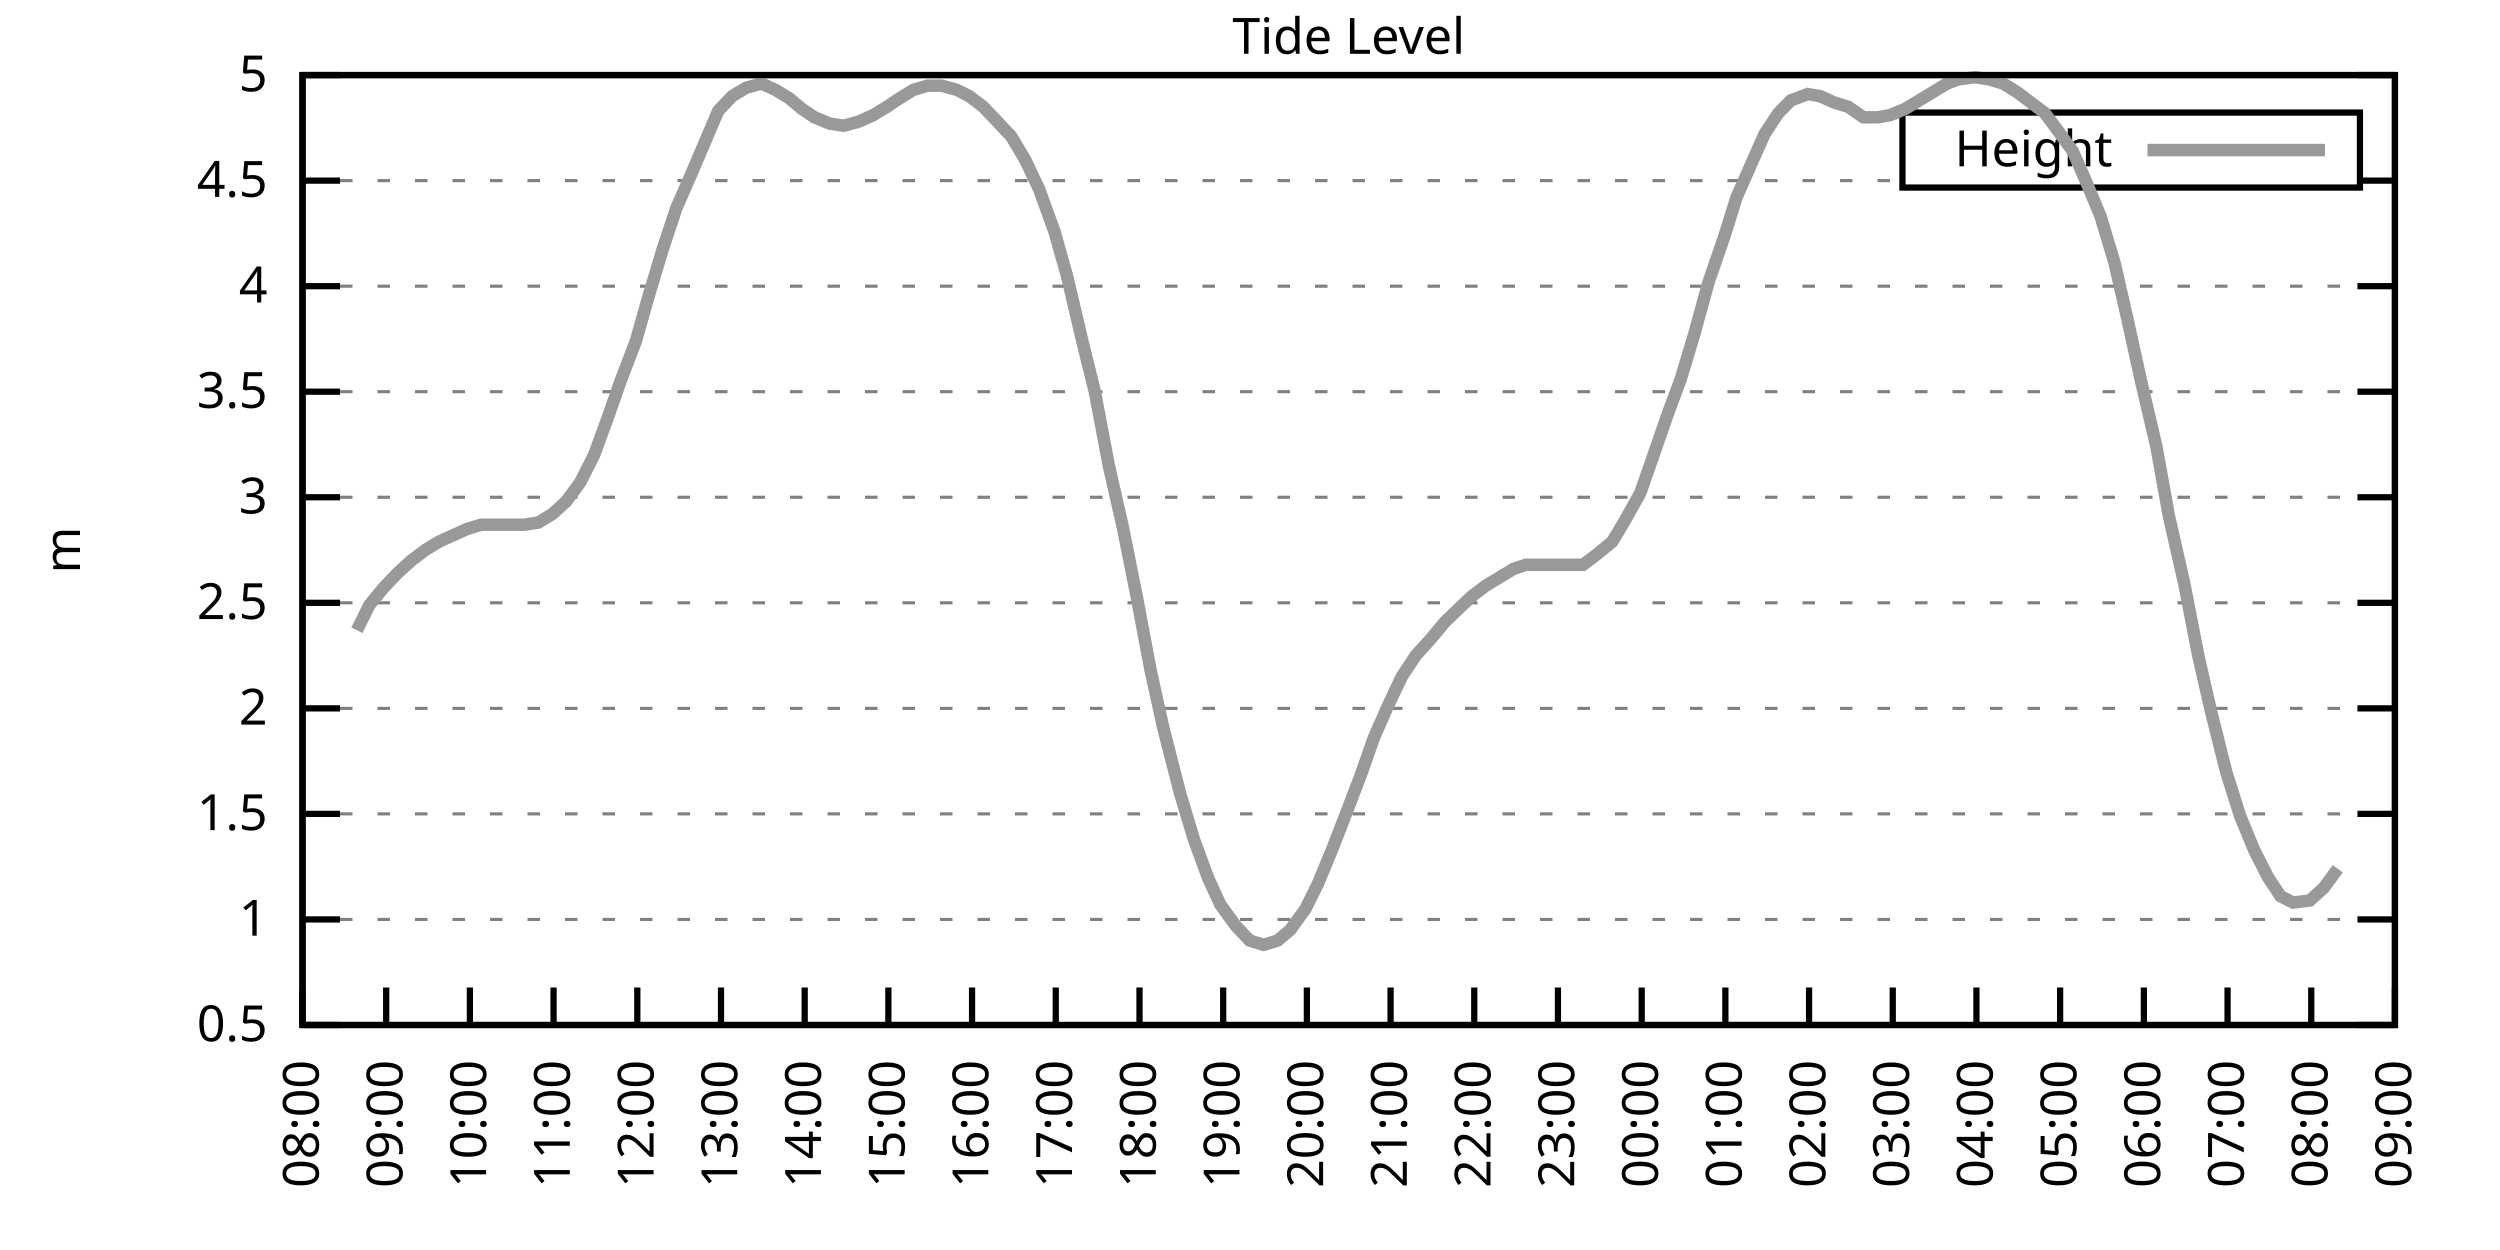
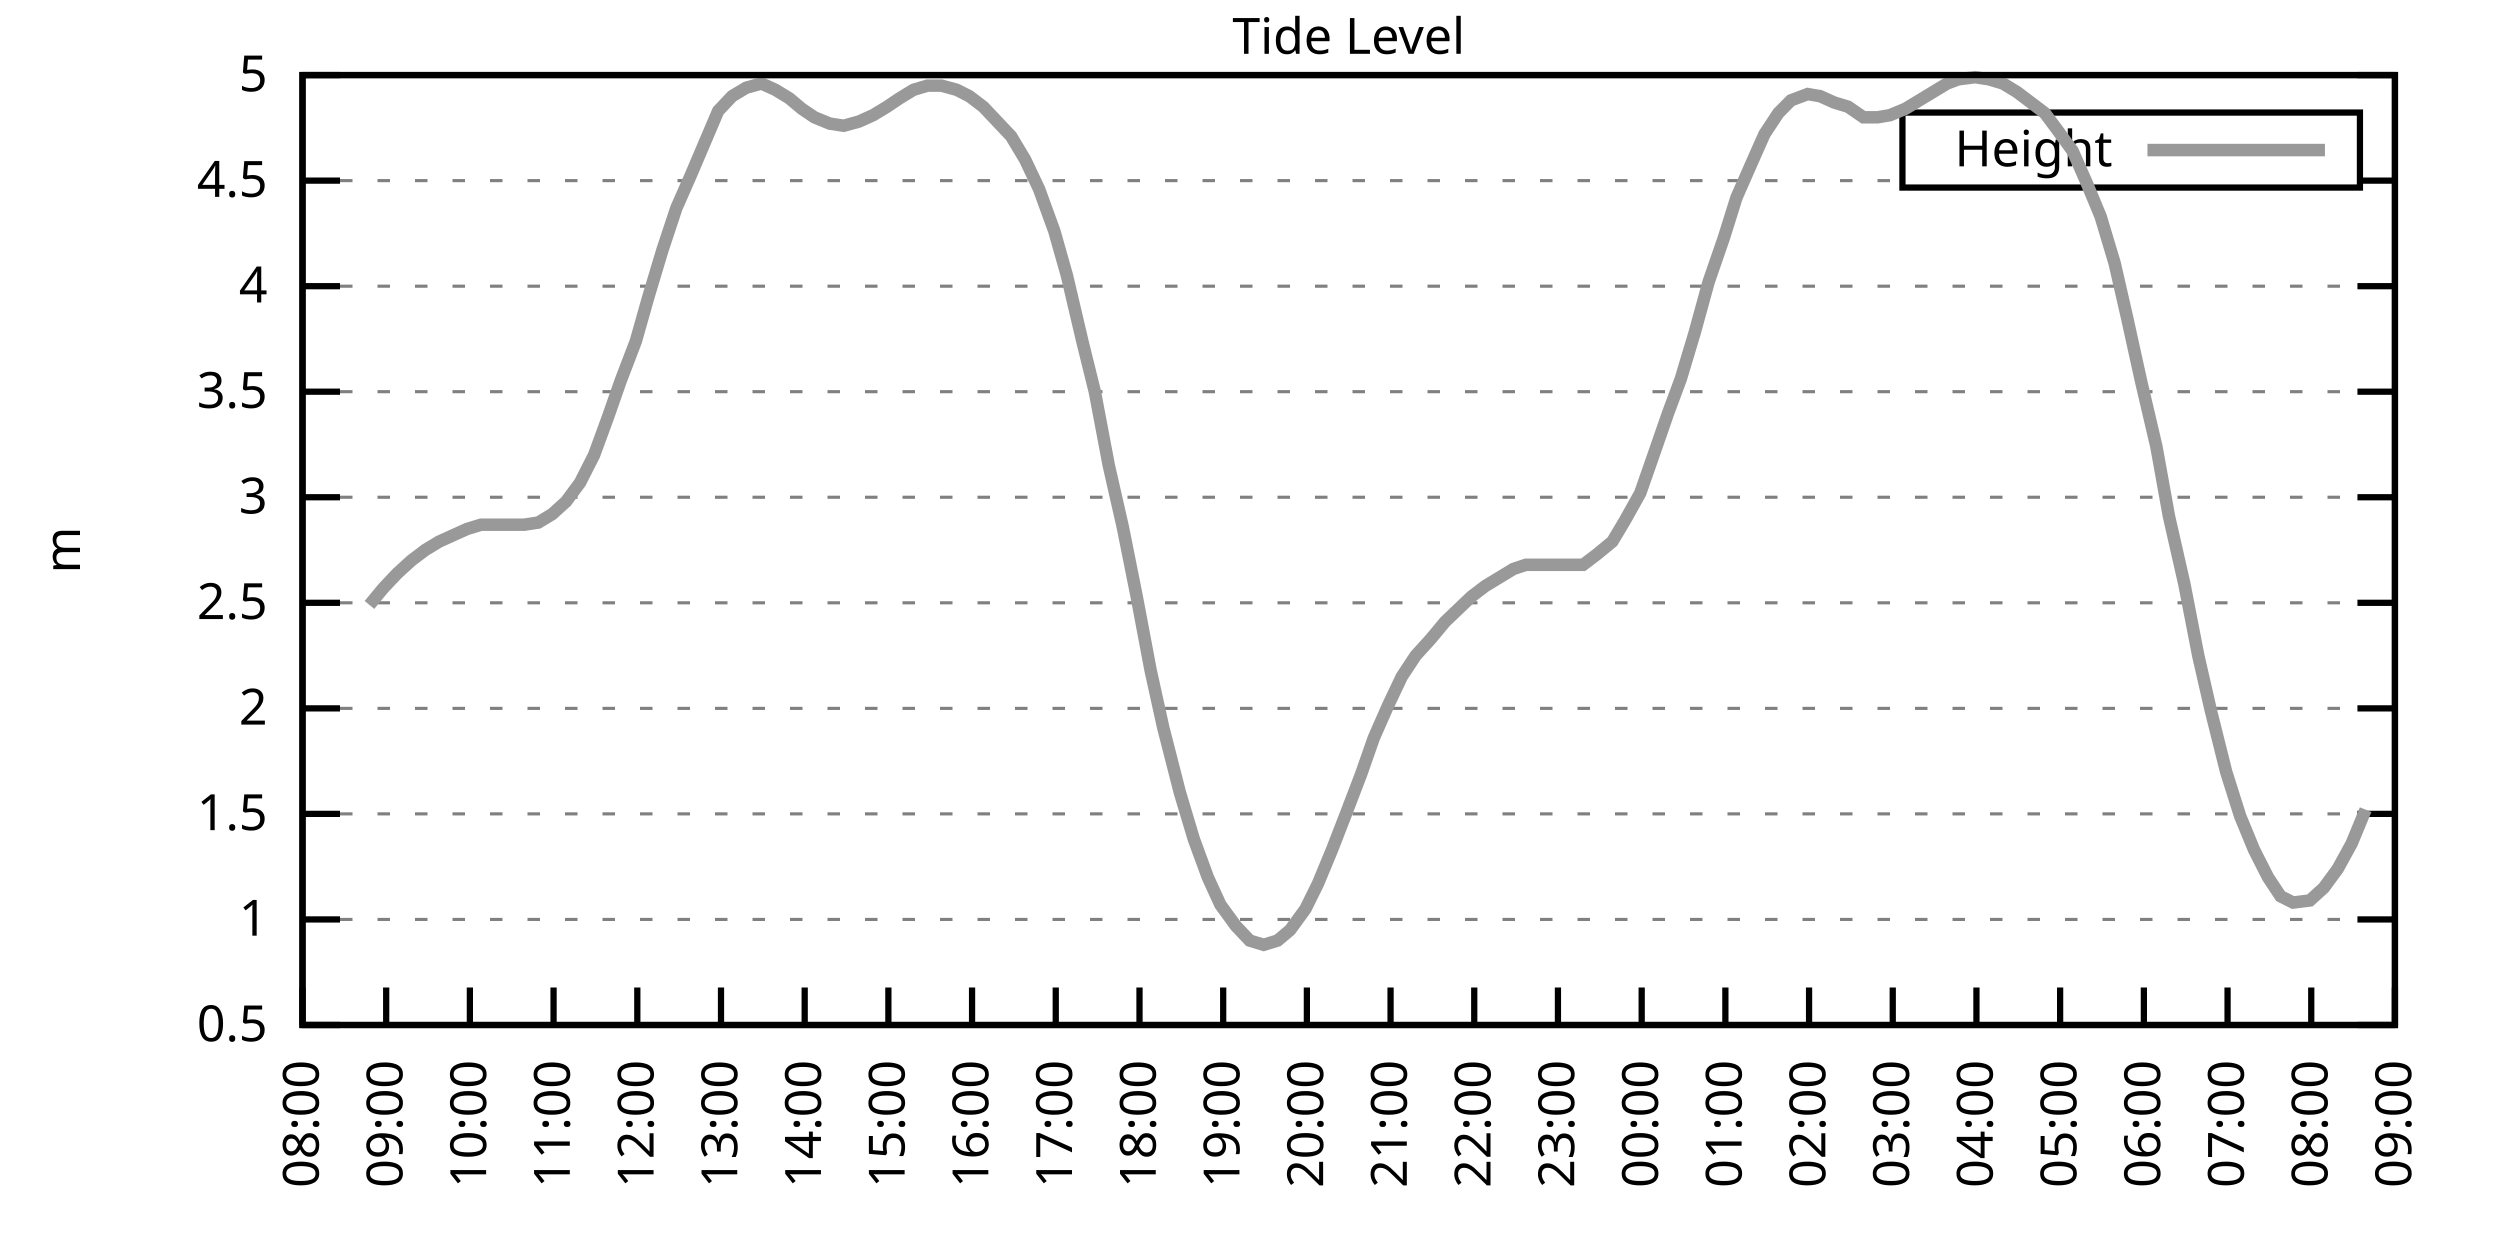
<svg xmlns="http://www.w3.org/2000/svg" xmlns:xlink="http://www.w3.org/1999/xlink" width="400" height="200" viewBox="0 0 400 200">
  <g id="gnuplot_canvas">
    <rect x="0" y="0" width="400" height="200" fill="none" />
    <defs>
      <circle id="gpDot" r="0.5" stroke-width="0.5" stroke="currentColor" />
      <path id="gpPt0" stroke-width="0.333" stroke="currentColor" d="M-1,0 h2 M0,-1 v2" />
      <path id="gpPt1" stroke-width="0.333" stroke="currentColor" d="M-1,-1 L1,1 M1,-1 L-1,1" />
      <path id="gpPt2" stroke-width="0.333" stroke="currentColor" d="M-1,0 L1,0 M0,-1 L0,1 M-1,-1 L1,1 M-1,1 L1,-1" />
      <rect id="gpPt3" stroke-width="0.333" stroke="currentColor" x="-1" y="-1" width="2" height="2" />
      <rect id="gpPt4" stroke-width="0.333" stroke="currentColor" fill="currentColor" x="-1" y="-1" width="2" height="2" />
      <circle id="gpPt5" stroke-width="0.333" stroke="currentColor" cx="0" cy="0" r="1" />
      <use xlink:href="#gpPt5" id="gpPt6" fill="currentColor" stroke="none" />
      <path id="gpPt7" stroke-width="0.333" stroke="currentColor" d="M0,-1.33 L-1.33,0.67 L1.33,0.67 z" />
      <use xlink:href="#gpPt7" id="gpPt8" fill="currentColor" stroke="none" />
      <use xlink:href="#gpPt7" id="gpPt9" stroke="currentColor" transform="rotate(180)" />
      <use xlink:href="#gpPt9" id="gpPt10" fill="currentColor" stroke="none" />
      <use xlink:href="#gpPt3" id="gpPt11" stroke="currentColor" transform="rotate(45)" />
      <use xlink:href="#gpPt11" id="gpPt12" fill="currentColor" stroke="none" />
      <path id="gpPt13" stroke-width="0.333" stroke="currentColor" d="M0,1.330 L1.265,0.411 L0.782,-1.067 L-0.782,-1.076 L-1.265,0.411 z" />
      <use xlink:href="#gpPt13" id="gpPt14" fill="currentColor" stroke="none" />
      <filter id="textbox" filterUnits="objectBoundingBox" x="0" y="0" height="1" width="1">
        <feFlood flood-color="white" flood-opacity="1" result="bgnd" />
        <feComposite in="SourceGraphic" in2="bgnd" operator="atop" />
      </filter>
      <filter id="greybox" filterUnits="objectBoundingBox" x="0" y="0" height="1" width="1">
        <feFlood flood-color="lightgrey" flood-opacity="1" result="grey" />
        <feComposite in="SourceGraphic" in2="grey" operator="atop" />
      </filter>
    </defs>
    <g fill="none" color="white" stroke="currentColor" stroke-width="1.00" stroke-linecap="butt" stroke-linejoin="miter">
</g>
    <g fill="none" color="black" stroke="currentColor" stroke-width="1.00" stroke-linecap="butt" stroke-linejoin="miter">
      <g stroke="none" shape-rendering="crispEdges">
        <polygon fill="rgb(255, 255, 255)" points="48.40,164.00 383.18,164.00 383.18,12.02 48.40,12.02 " />
      </g>
    </g>
    <g fill="none" color="black" stroke="currentColor" stroke-width="1.00" stroke-linecap="butt" stroke-linejoin="miter">
</g>
    <g fill="none" color="black" stroke="black" stroke-width="0.50" stroke-linecap="butt" stroke-linejoin="miter">
</g>
    <g fill="none" color="gray" stroke="currentColor" stroke-width="0.50" stroke-linecap="butt" stroke-linejoin="miter">
      <path stroke="gray" stroke-dasharray="2,4" class="gridline" d="M48.40,164.00 L383.19,164.00  " />
    </g>
    <g fill="none" color="gray" stroke="gray" stroke-width="1.00" stroke-linecap="butt" stroke-linejoin="miter">
</g>
    <g fill="none" color="black" stroke="currentColor" stroke-width="1.00" stroke-linecap="butt" stroke-linejoin="miter">
      <path stroke="black" d="M48.40,164.00 L54.40,164.00 M383.19,164.00 L377.19,164.00  " />
      <g transform="translate(42.80,166.60)" stroke="none" fill="black" font-family="Sans" font-size="8.00" text-anchor="end">
        <text>
          <tspan font-family="Sans"> 0.5</tspan>
        </text>
      </g>
    </g>
    <g fill="none" color="black" stroke="currentColor" stroke-width="1.00" stroke-linecap="butt" stroke-linejoin="miter">
</g>
    <g fill="none" color="black" stroke="black" stroke-width="0.50" stroke-linecap="butt" stroke-linejoin="miter">
</g>
    <g fill="none" color="gray" stroke="currentColor" stroke-width="0.50" stroke-linecap="butt" stroke-linejoin="miter">
      <path stroke="gray" stroke-dasharray="2,4" class="gridline" d="M48.40,147.11 L383.19,147.11  " />
    </g>
    <g fill="none" color="gray" stroke="gray" stroke-width="1.00" stroke-linecap="butt" stroke-linejoin="miter">
</g>
    <g fill="none" color="black" stroke="currentColor" stroke-width="1.00" stroke-linecap="butt" stroke-linejoin="miter">
      <path stroke="black" d="M48.40,147.11 L54.40,147.11 M383.19,147.11 L377.19,147.11  " />
      <g transform="translate(42.80,149.71)" stroke="none" fill="black" font-family="Sans" font-size="8.00" text-anchor="end">
        <text>
          <tspan font-family="Sans"> 1</tspan>
        </text>
      </g>
    </g>
    <g fill="none" color="black" stroke="currentColor" stroke-width="1.00" stroke-linecap="butt" stroke-linejoin="miter">
</g>
    <g fill="none" color="black" stroke="black" stroke-width="0.50" stroke-linecap="butt" stroke-linejoin="miter">
</g>
    <g fill="none" color="gray" stroke="currentColor" stroke-width="0.50" stroke-linecap="butt" stroke-linejoin="miter">
      <path stroke="gray" stroke-dasharray="2,4" class="gridline" d="M48.40,130.22 L383.19,130.22  " />
    </g>
    <g fill="none" color="gray" stroke="gray" stroke-width="1.00" stroke-linecap="butt" stroke-linejoin="miter">
</g>
    <g fill="none" color="black" stroke="currentColor" stroke-width="1.00" stroke-linecap="butt" stroke-linejoin="miter">
      <path stroke="black" d="M48.40,130.22 L54.40,130.22 M383.19,130.22 L377.19,130.22  " />
      <g transform="translate(42.80,132.82)" stroke="none" fill="black" font-family="Sans" font-size="8.00" text-anchor="end">
        <text>
          <tspan font-family="Sans"> 1.5</tspan>
        </text>
      </g>
    </g>
    <g fill="none" color="black" stroke="currentColor" stroke-width="1.00" stroke-linecap="butt" stroke-linejoin="miter">
</g>
    <g fill="none" color="black" stroke="black" stroke-width="0.50" stroke-linecap="butt" stroke-linejoin="miter">
</g>
    <g fill="none" color="gray" stroke="currentColor" stroke-width="0.50" stroke-linecap="butt" stroke-linejoin="miter">
      <path stroke="gray" stroke-dasharray="2,4" class="gridline" d="M48.40,113.34 L383.19,113.34  " />
    </g>
    <g fill="none" color="gray" stroke="gray" stroke-width="1.00" stroke-linecap="butt" stroke-linejoin="miter">
</g>
    <g fill="none" color="black" stroke="currentColor" stroke-width="1.00" stroke-linecap="butt" stroke-linejoin="miter">
      <path stroke="black" d="M48.40,113.34 L54.40,113.34 M383.19,113.34 L377.19,113.34  " />
      <g transform="translate(42.80,115.94)" stroke="none" fill="black" font-family="Sans" font-size="8.00" text-anchor="end">
        <text>
          <tspan font-family="Sans"> 2</tspan>
        </text>
      </g>
    </g>
    <g fill="none" color="black" stroke="currentColor" stroke-width="1.00" stroke-linecap="butt" stroke-linejoin="miter">
</g>
    <g fill="none" color="black" stroke="black" stroke-width="0.50" stroke-linecap="butt" stroke-linejoin="miter">
</g>
    <g fill="none" color="gray" stroke="currentColor" stroke-width="0.50" stroke-linecap="butt" stroke-linejoin="miter">
      <path stroke="gray" stroke-dasharray="2,4" class="gridline" d="M48.40,96.45 L383.19,96.45  " />
    </g>
    <g fill="none" color="gray" stroke="gray" stroke-width="1.00" stroke-linecap="butt" stroke-linejoin="miter">
</g>
    <g fill="none" color="black" stroke="currentColor" stroke-width="1.00" stroke-linecap="butt" stroke-linejoin="miter">
      <path stroke="black" d="M48.40,96.45 L54.40,96.45 M383.19,96.45 L377.19,96.45  " />
      <g transform="translate(42.80,99.05)" stroke="none" fill="black" font-family="Sans" font-size="8.00" text-anchor="end">
        <text>
          <tspan font-family="Sans"> 2.5</tspan>
        </text>
      </g>
    </g>
    <g fill="none" color="black" stroke="currentColor" stroke-width="1.00" stroke-linecap="butt" stroke-linejoin="miter">
</g>
    <g fill="none" color="black" stroke="black" stroke-width="0.50" stroke-linecap="butt" stroke-linejoin="miter">
</g>
    <g fill="none" color="gray" stroke="currentColor" stroke-width="0.50" stroke-linecap="butt" stroke-linejoin="miter">
      <path stroke="gray" stroke-dasharray="2,4" class="gridline" d="M48.40,79.56 L383.19,79.56  " />
    </g>
    <g fill="none" color="gray" stroke="gray" stroke-width="1.00" stroke-linecap="butt" stroke-linejoin="miter">
</g>
    <g fill="none" color="black" stroke="currentColor" stroke-width="1.00" stroke-linecap="butt" stroke-linejoin="miter">
      <path stroke="black" d="M48.40,79.56 L54.40,79.56 M383.19,79.56 L377.19,79.56  " />
      <g transform="translate(42.80,82.16)" stroke="none" fill="black" font-family="Sans" font-size="8.00" text-anchor="end">
        <text>
          <tspan font-family="Sans"> 3</tspan>
        </text>
      </g>
    </g>
    <g fill="none" color="black" stroke="currentColor" stroke-width="1.00" stroke-linecap="butt" stroke-linejoin="miter">
</g>
    <g fill="none" color="black" stroke="black" stroke-width="0.50" stroke-linecap="butt" stroke-linejoin="miter">
</g>
    <g fill="none" color="gray" stroke="currentColor" stroke-width="0.50" stroke-linecap="butt" stroke-linejoin="miter">
      <path stroke="gray" stroke-dasharray="2,4" class="gridline" d="M48.40,62.67 L383.19,62.67  " />
    </g>
    <g fill="none" color="gray" stroke="gray" stroke-width="1.00" stroke-linecap="butt" stroke-linejoin="miter">
</g>
    <g fill="none" color="black" stroke="currentColor" stroke-width="1.00" stroke-linecap="butt" stroke-linejoin="miter">
      <path stroke="black" d="M48.40,62.67 L54.40,62.67 M383.19,62.67 L377.19,62.67  " />
      <g transform="translate(42.80,65.27)" stroke="none" fill="black" font-family="Sans" font-size="8.00" text-anchor="end">
        <text>
          <tspan font-family="Sans"> 3.5</tspan>
        </text>
      </g>
    </g>
    <g fill="none" color="black" stroke="currentColor" stroke-width="1.00" stroke-linecap="butt" stroke-linejoin="miter">
</g>
    <g fill="none" color="black" stroke="black" stroke-width="0.50" stroke-linecap="butt" stroke-linejoin="miter">
</g>
    <g fill="none" color="gray" stroke="currentColor" stroke-width="0.50" stroke-linecap="butt" stroke-linejoin="miter">
      <path stroke="gray" stroke-dasharray="2,4" class="gridline" d="M48.40,45.79 L383.19,45.79  " />
    </g>
    <g fill="none" color="gray" stroke="gray" stroke-width="1.00" stroke-linecap="butt" stroke-linejoin="miter">
</g>
    <g fill="none" color="black" stroke="currentColor" stroke-width="1.00" stroke-linecap="butt" stroke-linejoin="miter">
      <path stroke="black" d="M48.40,45.79 L54.40,45.79 M383.19,45.79 L377.19,45.79  " />
      <g transform="translate(42.80,48.39)" stroke="none" fill="black" font-family="Sans" font-size="8.00" text-anchor="end">
        <text>
          <tspan font-family="Sans"> 4</tspan>
        </text>
      </g>
    </g>
    <g fill="none" color="black" stroke="currentColor" stroke-width="1.00" stroke-linecap="butt" stroke-linejoin="miter">
</g>
    <g fill="none" color="black" stroke="black" stroke-width="0.50" stroke-linecap="butt" stroke-linejoin="miter">
</g>
    <g fill="none" color="gray" stroke="currentColor" stroke-width="0.50" stroke-linecap="butt" stroke-linejoin="miter">
      <path stroke="gray" stroke-dasharray="2,4" class="gridline" d="M48.40,28.90 L304.39,28.90 M377.59,28.90 L383.19,28.90  " />
    </g>
    <g fill="none" color="gray" stroke="gray" stroke-width="1.00" stroke-linecap="butt" stroke-linejoin="miter">
</g>
    <g fill="none" color="black" stroke="currentColor" stroke-width="1.00" stroke-linecap="butt" stroke-linejoin="miter">
      <path stroke="black" d="M48.40,28.90 L54.40,28.90 M383.19,28.90 L377.19,28.90  " />
      <g transform="translate(42.80,31.50)" stroke="none" fill="black" font-family="Sans" font-size="8.00" text-anchor="end">
        <text>
          <tspan font-family="Sans"> 4.5</tspan>
        </text>
      </g>
    </g>
    <g fill="none" color="black" stroke="currentColor" stroke-width="1.00" stroke-linecap="butt" stroke-linejoin="miter">
</g>
    <g fill="none" color="black" stroke="black" stroke-width="0.50" stroke-linecap="butt" stroke-linejoin="miter">
</g>
    <g fill="none" color="gray" stroke="currentColor" stroke-width="0.50" stroke-linecap="butt" stroke-linejoin="miter">
      <path stroke="gray" stroke-dasharray="2,4" class="gridline" d="M48.40,12.01 L383.19,12.01  " />
    </g>
    <g fill="none" color="gray" stroke="gray" stroke-width="1.00" stroke-linecap="butt" stroke-linejoin="miter">
</g>
    <g fill="none" color="black" stroke="currentColor" stroke-width="1.00" stroke-linecap="butt" stroke-linejoin="miter">
      <path stroke="black" d="M48.40,12.01 L54.40,12.01 M383.19,12.01 L377.19,12.01  " />
      <g transform="translate(42.80,14.61)" stroke="none" fill="black" font-family="Sans" font-size="8.00" text-anchor="end">
        <text>
          <tspan font-family="Sans"> 5</tspan>
        </text>
      </g>
    </g>
    <g fill="none" color="black" stroke="currentColor" stroke-width="1.00" stroke-linecap="butt" stroke-linejoin="miter">
      <path stroke="black" d="M48.40,164.00 L48.40,158.00  " />
      <g transform="translate(51.00,169.60) rotate(270.00)" stroke="none" fill="black" font-family="Sans" font-size="8.00" text-anchor="end">
        <text>
          <tspan font-family="Sans">08:00</tspan>
        </text>
      </g>
    </g>
    <g fill="none" color="black" stroke="currentColor" stroke-width="1.00" stroke-linecap="butt" stroke-linejoin="miter">
      <path stroke="black" d="M61.79,164.00 L61.79,158.00  " />
      <g transform="translate(64.39,169.60) rotate(270.00)" stroke="none" fill="black" font-family="Sans" font-size="8.00" text-anchor="end">
        <text>
          <tspan font-family="Sans">09:00</tspan>
        </text>
      </g>
    </g>
    <g fill="none" color="black" stroke="currentColor" stroke-width="1.00" stroke-linecap="butt" stroke-linejoin="miter">
      <path stroke="black" d="M75.18,164.00 L75.18,158.00  " />
      <g transform="translate(77.78,169.60) rotate(270.00)" stroke="none" fill="black" font-family="Sans" font-size="8.00" text-anchor="end">
        <text>
          <tspan font-family="Sans">10:00</tspan>
        </text>
      </g>
    </g>
    <g fill="none" color="black" stroke="currentColor" stroke-width="1.00" stroke-linecap="butt" stroke-linejoin="miter">
      <path stroke="black" d="M88.57,164.00 L88.57,158.00  " />
      <g transform="translate(91.17,169.60) rotate(270.00)" stroke="none" fill="black" font-family="Sans" font-size="8.00" text-anchor="end">
        <text>
          <tspan font-family="Sans">11:00</tspan>
        </text>
      </g>
    </g>
    <g fill="none" color="black" stroke="currentColor" stroke-width="1.00" stroke-linecap="butt" stroke-linejoin="miter">
      <path stroke="black" d="M101.97,164.00 L101.97,158.00  " />
      <g transform="translate(104.57,169.60) rotate(270.00)" stroke="none" fill="black" font-family="Sans" font-size="8.00" text-anchor="end">
        <text>
          <tspan font-family="Sans">12:00</tspan>
        </text>
      </g>
    </g>
    <g fill="none" color="black" stroke="currentColor" stroke-width="1.00" stroke-linecap="butt" stroke-linejoin="miter">
      <path stroke="black" d="M115.36,164.00 L115.36,158.00  " />
      <g transform="translate(117.96,169.60) rotate(270.00)" stroke="none" fill="black" font-family="Sans" font-size="8.00" text-anchor="end">
        <text>
          <tspan font-family="Sans">13:00</tspan>
        </text>
      </g>
    </g>
    <g fill="none" color="black" stroke="currentColor" stroke-width="1.00" stroke-linecap="butt" stroke-linejoin="miter">
      <path stroke="black" d="M128.75,164.00 L128.75,158.00  " />
      <g transform="translate(131.35,169.60) rotate(270.00)" stroke="none" fill="black" font-family="Sans" font-size="8.00" text-anchor="end">
        <text>
          <tspan font-family="Sans">14:00</tspan>
        </text>
      </g>
    </g>
    <g fill="none" color="black" stroke="currentColor" stroke-width="1.00" stroke-linecap="butt" stroke-linejoin="miter">
      <path stroke="black" d="M142.14,164.00 L142.14,158.00  " />
      <g transform="translate(144.74,169.60) rotate(270.00)" stroke="none" fill="black" font-family="Sans" font-size="8.00" text-anchor="end">
        <text>
          <tspan font-family="Sans">15:00</tspan>
        </text>
      </g>
    </g>
    <g fill="none" color="black" stroke="currentColor" stroke-width="1.00" stroke-linecap="butt" stroke-linejoin="miter">
      <path stroke="black" d="M155.53,164.00 L155.53,158.00  " />
      <g transform="translate(158.13,169.60) rotate(270.00)" stroke="none" fill="black" font-family="Sans" font-size="8.00" text-anchor="end">
        <text>
          <tspan font-family="Sans">16:00</tspan>
        </text>
      </g>
    </g>
    <g fill="none" color="black" stroke="currentColor" stroke-width="1.00" stroke-linecap="butt" stroke-linejoin="miter">
      <path stroke="black" d="M168.92,164.00 L168.92,158.00  " />
      <g transform="translate(171.52,169.60) rotate(270.00)" stroke="none" fill="black" font-family="Sans" font-size="8.00" text-anchor="end">
        <text>
          <tspan font-family="Sans">17:00</tspan>
        </text>
      </g>
    </g>
    <g fill="none" color="black" stroke="currentColor" stroke-width="1.00" stroke-linecap="butt" stroke-linejoin="miter">
      <path stroke="black" d="M182.32,164.00 L182.32,158.00  " />
      <g transform="translate(184.92,169.60) rotate(270.00)" stroke="none" fill="black" font-family="Sans" font-size="8.00" text-anchor="end">
        <text>
          <tspan font-family="Sans">18:00</tspan>
        </text>
      </g>
    </g>
    <g fill="none" color="black" stroke="currentColor" stroke-width="1.00" stroke-linecap="butt" stroke-linejoin="miter">
      <path stroke="black" d="M195.71,164.00 L195.71,158.00  " />
      <g transform="translate(198.31,169.60) rotate(270.00)" stroke="none" fill="black" font-family="Sans" font-size="8.00" text-anchor="end">
        <text>
          <tspan font-family="Sans">19:00</tspan>
        </text>
      </g>
    </g>
    <g fill="none" color="black" stroke="currentColor" stroke-width="1.00" stroke-linecap="butt" stroke-linejoin="miter">
      <path stroke="black" d="M209.10,164.00 L209.10,158.00  " />
      <g transform="translate(211.70,169.60) rotate(270.00)" stroke="none" fill="black" font-family="Sans" font-size="8.00" text-anchor="end">
        <text>
          <tspan font-family="Sans">20:00</tspan>
        </text>
      </g>
    </g>
    <g fill="none" color="black" stroke="currentColor" stroke-width="1.00" stroke-linecap="butt" stroke-linejoin="miter">
      <path stroke="black" d="M222.49,164.00 L222.49,158.00  " />
      <g transform="translate(225.09,169.60) rotate(270.00)" stroke="none" fill="black" font-family="Sans" font-size="8.00" text-anchor="end">
        <text>
          <tspan font-family="Sans">21:00</tspan>
        </text>
      </g>
    </g>
    <g fill="none" color="black" stroke="currentColor" stroke-width="1.00" stroke-linecap="butt" stroke-linejoin="miter">
      <path stroke="black" d="M235.88,164.00 L235.88,158.00  " />
      <g transform="translate(238.48,169.60) rotate(270.00)" stroke="none" fill="black" font-family="Sans" font-size="8.00" text-anchor="end">
        <text>
          <tspan font-family="Sans">22:00</tspan>
        </text>
      </g>
    </g>
    <g fill="none" color="black" stroke="currentColor" stroke-width="1.00" stroke-linecap="butt" stroke-linejoin="miter">
      <path stroke="black" d="M249.27,164.00 L249.27,158.00  " />
      <g transform="translate(251.87,169.60) rotate(270.00)" stroke="none" fill="black" font-family="Sans" font-size="8.00" text-anchor="end">
        <text>
          <tspan font-family="Sans">23:00</tspan>
        </text>
      </g>
    </g>
    <g fill="none" color="black" stroke="currentColor" stroke-width="1.00" stroke-linecap="butt" stroke-linejoin="miter">
      <path stroke="black" d="M262.67,164.00 L262.67,158.00  " />
      <g transform="translate(265.27,169.60) rotate(270.00)" stroke="none" fill="black" font-family="Sans" font-size="8.00" text-anchor="end">
        <text>
          <tspan font-family="Sans">00:00</tspan>
        </text>
      </g>
    </g>
    <g fill="none" color="black" stroke="currentColor" stroke-width="1.00" stroke-linecap="butt" stroke-linejoin="miter">
      <path stroke="black" d="M276.06,164.00 L276.06,158.00  " />
      <g transform="translate(278.66,169.60) rotate(270.00)" stroke="none" fill="black" font-family="Sans" font-size="8.00" text-anchor="end">
        <text>
          <tspan font-family="Sans">01:00</tspan>
        </text>
      </g>
    </g>
    <g fill="none" color="black" stroke="currentColor" stroke-width="1.00" stroke-linecap="butt" stroke-linejoin="miter">
      <path stroke="black" d="M289.45,164.00 L289.45,158.00  " />
      <g transform="translate(292.05,169.60) rotate(270.00)" stroke="none" fill="black" font-family="Sans" font-size="8.00" text-anchor="end">
        <text>
          <tspan font-family="Sans">02:00</tspan>
        </text>
      </g>
    </g>
    <g fill="none" color="black" stroke="currentColor" stroke-width="1.00" stroke-linecap="butt" stroke-linejoin="miter">
      <path stroke="black" d="M302.84,164.00 L302.84,158.00  " />
      <g transform="translate(305.44,169.60) rotate(270.00)" stroke="none" fill="black" font-family="Sans" font-size="8.00" text-anchor="end">
        <text>
          <tspan font-family="Sans">03:00</tspan>
        </text>
      </g>
    </g>
    <g fill="none" color="black" stroke="currentColor" stroke-width="1.00" stroke-linecap="butt" stroke-linejoin="miter">
      <path stroke="black" d="M316.23,164.00 L316.23,158.00  " />
      <g transform="translate(318.83,169.60) rotate(270.00)" stroke="none" fill="black" font-family="Sans" font-size="8.00" text-anchor="end">
        <text>
          <tspan font-family="Sans">04:00</tspan>
        </text>
      </g>
    </g>
    <g fill="none" color="black" stroke="currentColor" stroke-width="1.00" stroke-linecap="butt" stroke-linejoin="miter">
      <path stroke="black" d="M329.62,164.00 L329.62,158.00  " />
      <g transform="translate(332.22,169.60) rotate(270.00)" stroke="none" fill="black" font-family="Sans" font-size="8.00" text-anchor="end">
        <text>
          <tspan font-family="Sans">05:00</tspan>
        </text>
      </g>
    </g>
    <g fill="none" color="black" stroke="currentColor" stroke-width="1.00" stroke-linecap="butt" stroke-linejoin="miter">
      <path stroke="black" d="M343.02,164.00 L343.02,158.00  " />
      <g transform="translate(345.62,169.60) rotate(270.00)" stroke="none" fill="black" font-family="Sans" font-size="8.00" text-anchor="end">
        <text>
          <tspan font-family="Sans">06:00</tspan>
        </text>
      </g>
    </g>
    <g fill="none" color="black" stroke="currentColor" stroke-width="1.00" stroke-linecap="butt" stroke-linejoin="miter">
      <path stroke="black" d="M356.41,164.00 L356.41,158.00  " />
      <g transform="translate(359.01,169.60) rotate(270.00)" stroke="none" fill="black" font-family="Sans" font-size="8.00" text-anchor="end">
        <text>
          <tspan font-family="Sans">07:00</tspan>
        </text>
      </g>
    </g>
    <g fill="none" color="black" stroke="currentColor" stroke-width="1.00" stroke-linecap="butt" stroke-linejoin="miter">
      <path stroke="black" d="M369.80,164.00 L369.80,158.00  " />
      <g transform="translate(372.40,169.60) rotate(270.00)" stroke="none" fill="black" font-family="Sans" font-size="8.00" text-anchor="end">
        <text>
          <tspan font-family="Sans">08:00</tspan>
        </text>
      </g>
    </g>
    <g fill="none" color="black" stroke="currentColor" stroke-width="1.00" stroke-linecap="butt" stroke-linejoin="miter">
      <path stroke="black" d="M383.19,164.00 L383.19,158.00  " />
      <g transform="translate(385.79,169.60) rotate(270.00)" stroke="none" fill="black" font-family="Sans" font-size="8.00" text-anchor="end">
        <text>
          <tspan font-family="Sans">09:00</tspan>
        </text>
      </g>
    </g>
    <g fill="none" color="black" stroke="currentColor" stroke-width="1.00" stroke-linecap="butt" stroke-linejoin="miter">
</g>
    <g fill="none" color="black" stroke="currentColor" stroke-width="1.00" stroke-linecap="butt" stroke-linejoin="miter">
      <path stroke="black" d="M48.40,12.01 L48.40,164.00 L383.19,164.00 L383.19,12.01 L48.40,12.01 Z  " />
    </g>
    <g fill="none" color="black" stroke="currentColor" stroke-width="1.00" stroke-linecap="butt" stroke-linejoin="miter">
</g>
    <g fill="none" color="black" stroke="currentColor" stroke-width="1.00" stroke-linecap="butt" stroke-linejoin="miter">
      <path stroke="black" d="M304.39,30.01 L304.39,18.01 L377.59,18.01 L377.59,30.01 L304.39,30.01 Z  " />
    </g>
    <g id="Tide_level_plot_1">
      <g fill="none" color="white" stroke="black" stroke-width="2.00" stroke-linecap="butt" stroke-linejoin="miter">
</g>
      <g fill="none" color="black" stroke="currentColor" stroke-width="2.00" stroke-linecap="butt" stroke-linejoin="miter">
        <g transform="translate(337.99,26.61)" stroke="none" fill="black" font-family="Sans" font-size="8.00" text-anchor="end">
          <text>
            <tspan font-family="Sans">Height</tspan>
          </text>
        </g>
      </g>
      <g fill="none" color="black" stroke="currentColor" stroke-width="2.00" stroke-linecap="butt" stroke-linejoin="miter">
-         <path stroke="rgb(153, 153, 153)" d="M343.59,24.01 L371.99,24.01 M57.10,100.84 L59.11,96.79 L61.35,94.08 L63.58,91.72 L65.81,89.69 L68.04,88.00   L70.27,86.65 L72.50,85.64 L74.74,84.63 L76.97,83.95 L79.20,83.95 L81.43,83.95 L83.89,83.95 L86.12,83.61   L88.35,82.26 L90.58,80.24 L92.82,77.20 L95.05,72.81 L97.28,66.73 L99.29,60.98 L101.74,54.57 L103.75,47.47   L105.98,40.04 L108.22,33.29 L110.45,28.22 L114.91,17.75 L117.14,15.39 L119.38,14.04 L121.83,13.36 L124.06,14.37   L126.29,15.73 L128.30,17.41 L130.31,18.77 L132.77,19.78 L135.00,20.12 L137.45,19.44 L139.69,18.43 L141.92,17.08   L143.93,15.73 L146.16,14.37 L148.39,13.70 L150.62,13.70 L153.08,14.37 L155.09,15.39 L157.32,17.08 L159.55,19.44   L161.78,21.80 L164.01,25.52 L166.25,30.25 L168.70,37.00 L170.71,44.10 L173.17,54.57 L175.17,62.67 L177.41,74.49   L179.64,84.29 L181.87,95.44 L184.10,107.26 L186.11,116.38 L188.79,126.85 L191.02,134.28 L193.25,140.36 L195.26,144.75   L197.72,148.13 L199.95,150.49 L202.18,151.17 L204.41,150.49 L206.42,148.80 L208.88,145.42 L210.88,141.37 L213.12,135.97   L215.35,130.22 L217.80,123.81 L219.81,118.07 L222.04,113.00 L224.28,108.27 L226.51,104.89 L228.96,102.19 L231.20,99.49   L235.44,95.44 L237.67,93.75 L239.90,92.40 L242.13,91.04 L244.14,90.37 L246.60,90.37 L248.83,90.37 L251.28,90.37   L253.29,90.37 L255.52,88.68 L257.98,86.65 L259.99,83.28 L262.44,78.89 L264.45,73.14 L266.91,66.05 L268.92,60.65   L271.15,53.22 L273.38,45.11 L275.83,38.02 L277.84,31.60 L280.07,26.53 L282.31,21.47 L284.54,18.09 L286.55,16.06   L289.23,15.05 L291.23,15.39 L293.47,16.40 L295.70,17.08 L298.15,18.77 L300.39,18.77 L302.39,18.43 L304.85,17.41   L307.08,16.06 L309.31,14.71 L311.54,13.36 L313.33,12.69 L316.01,12.35 L318.24,12.69 L320.47,13.36 L322.70,14.71   L324.94,16.40 L327.17,18.09 L329.18,20.79 L331.63,24.17 L333.86,29.24 L336.10,34.64 L338.33,42.07 L340.34,50.85   L342.57,60.98 L345.02,71.45 L347.03,82.60 L349.49,93.41 L351.72,104.89 L353.73,113.67 L356.18,123.47 L358.42,130.56   L360.65,135.97 L362.88,140.36 L364.89,143.40 L366.90,144.41 L369.58,144.07 L371.81,142.05 L374.04,139.01  " />
+         <path stroke="rgb(153, 153, 153)" d="M343.59,24.01 L371.99,24.01 M59.11,96.79 L61.35,94.08 L63.58,91.72 L65.81,89.69 L68.04,88.00 L70.27,86.65   L72.50,85.64 L74.74,84.63 L76.97,83.95 L79.20,83.95 L81.43,83.95 L83.89,83.95 L86.12,83.61 L88.35,82.26   L90.58,80.24 L92.82,77.20 L95.05,72.81 L97.28,66.73 L99.29,60.98 L101.74,54.57 L103.75,47.47 L105.98,40.04   L108.22,33.29 L110.45,28.22 L114.91,17.75 L117.14,15.39 L119.38,14.04 L121.83,13.36 L124.06,14.37 L126.29,15.73   L128.30,17.41 L130.31,18.77 L132.77,19.78 L135.00,20.12 L137.45,19.44 L139.69,18.43 L141.92,17.08 L143.93,15.73   L146.16,14.37 L148.39,13.70 L150.62,13.70 L153.08,14.37 L155.09,15.39 L157.32,17.08 L159.55,19.44 L161.78,21.80   L164.01,25.52 L166.25,30.25 L168.70,37.00 L170.71,44.10 L173.17,54.57 L175.17,62.67 L177.41,74.49 L179.64,84.29   L181.87,95.44 L184.10,107.26 L186.11,116.38 L188.79,126.85 L191.02,134.28 L193.25,140.36 L195.26,144.75 L197.72,148.13   L199.95,150.49 L202.18,151.17 L204.41,150.49 L206.42,148.80 L208.88,145.42 L210.88,141.37 L213.12,135.97 L215.35,130.22   L217.80,123.81 L219.81,118.07 L222.04,113.00 L224.28,108.27 L226.51,104.89 L228.96,102.19 L231.20,99.49 L235.44,95.44   L237.67,93.75 L239.90,92.40 L242.13,91.04 L244.14,90.37 L246.60,90.37 L248.83,90.37 L251.28,90.37 L253.29,90.37   L255.52,88.68 L257.98,86.65 L259.99,83.28 L262.44,78.89 L264.45,73.14 L266.91,66.05 L268.92,60.65 L271.15,53.22   L273.38,45.11 L275.83,38.02 L277.84,31.60 L280.07,26.53 L282.31,21.47 L284.54,18.09 L286.55,16.06 L289.23,15.05   L291.23,15.39 L293.47,16.40 L295.70,17.08 L298.15,18.77 L300.39,18.77 L302.39,18.43 L304.85,17.41 L307.08,16.06   L309.31,14.71 L311.54,13.36 L313.33,12.69 L316.01,12.35 L318.24,12.69 L320.47,13.36 L322.70,14.71 L324.94,16.40   L327.17,18.09 L329.18,20.79 L331.63,24.17 L333.86,29.24 L336.10,34.64 L338.33,42.07 L340.34,50.85 L342.57,60.98   L345.02,71.45 L347.03,82.60 L349.49,93.41 L351.72,104.89 L353.73,113.67 L356.18,123.47 L358.42,130.56 L360.65,135.97   L362.88,140.36 L364.89,143.40 L366.90,144.41 L369.58,144.07 L371.81,142.05 L374.04,139.01 L376.27,134.95 L378.50,129.55    " />
      </g>
    </g>
    <g fill="none" color="black" stroke="currentColor" stroke-width="2.00" stroke-linecap="butt" stroke-linejoin="miter">
</g>
    <g fill="none" color="black" stroke="black" stroke-width="1.00" stroke-linecap="butt" stroke-linejoin="miter">
</g>
    <g fill="none" color="black" stroke="currentColor" stroke-width="1.00" stroke-linecap="butt" stroke-linejoin="miter">
      <path stroke="black" d="M48.40,12.01 L48.40,164.00 L383.19,164.00 L383.19,12.01 L48.40,12.01 Z  " />
      <g transform="translate(12.80,88.01) rotate(270.00)" stroke="none" fill="black" font-family="Sans" font-size="8.00" text-anchor="middle">
        <text>
          <tspan font-family="Sans">m</tspan>
        </text>
      </g>
    </g>
    <g fill="none" color="black" stroke="currentColor" stroke-width="1.00" stroke-linecap="butt" stroke-linejoin="miter">
</g>
    <g fill="none" color="black" stroke="currentColor" stroke-width="1.00" stroke-linecap="butt" stroke-linejoin="miter">
      <g transform="translate(215.79,8.61)" stroke="none" fill="black" font-family="Sans" font-size="8.00" text-anchor="middle">
        <text>
          <tspan font-family="Sans">Tide Level</tspan>
        </text>
      </g>
    </g>
    <g fill="none" color="black" stroke="currentColor" stroke-width="1.00" stroke-linecap="butt" stroke-linejoin="miter">
</g>
  </g>
</svg>
